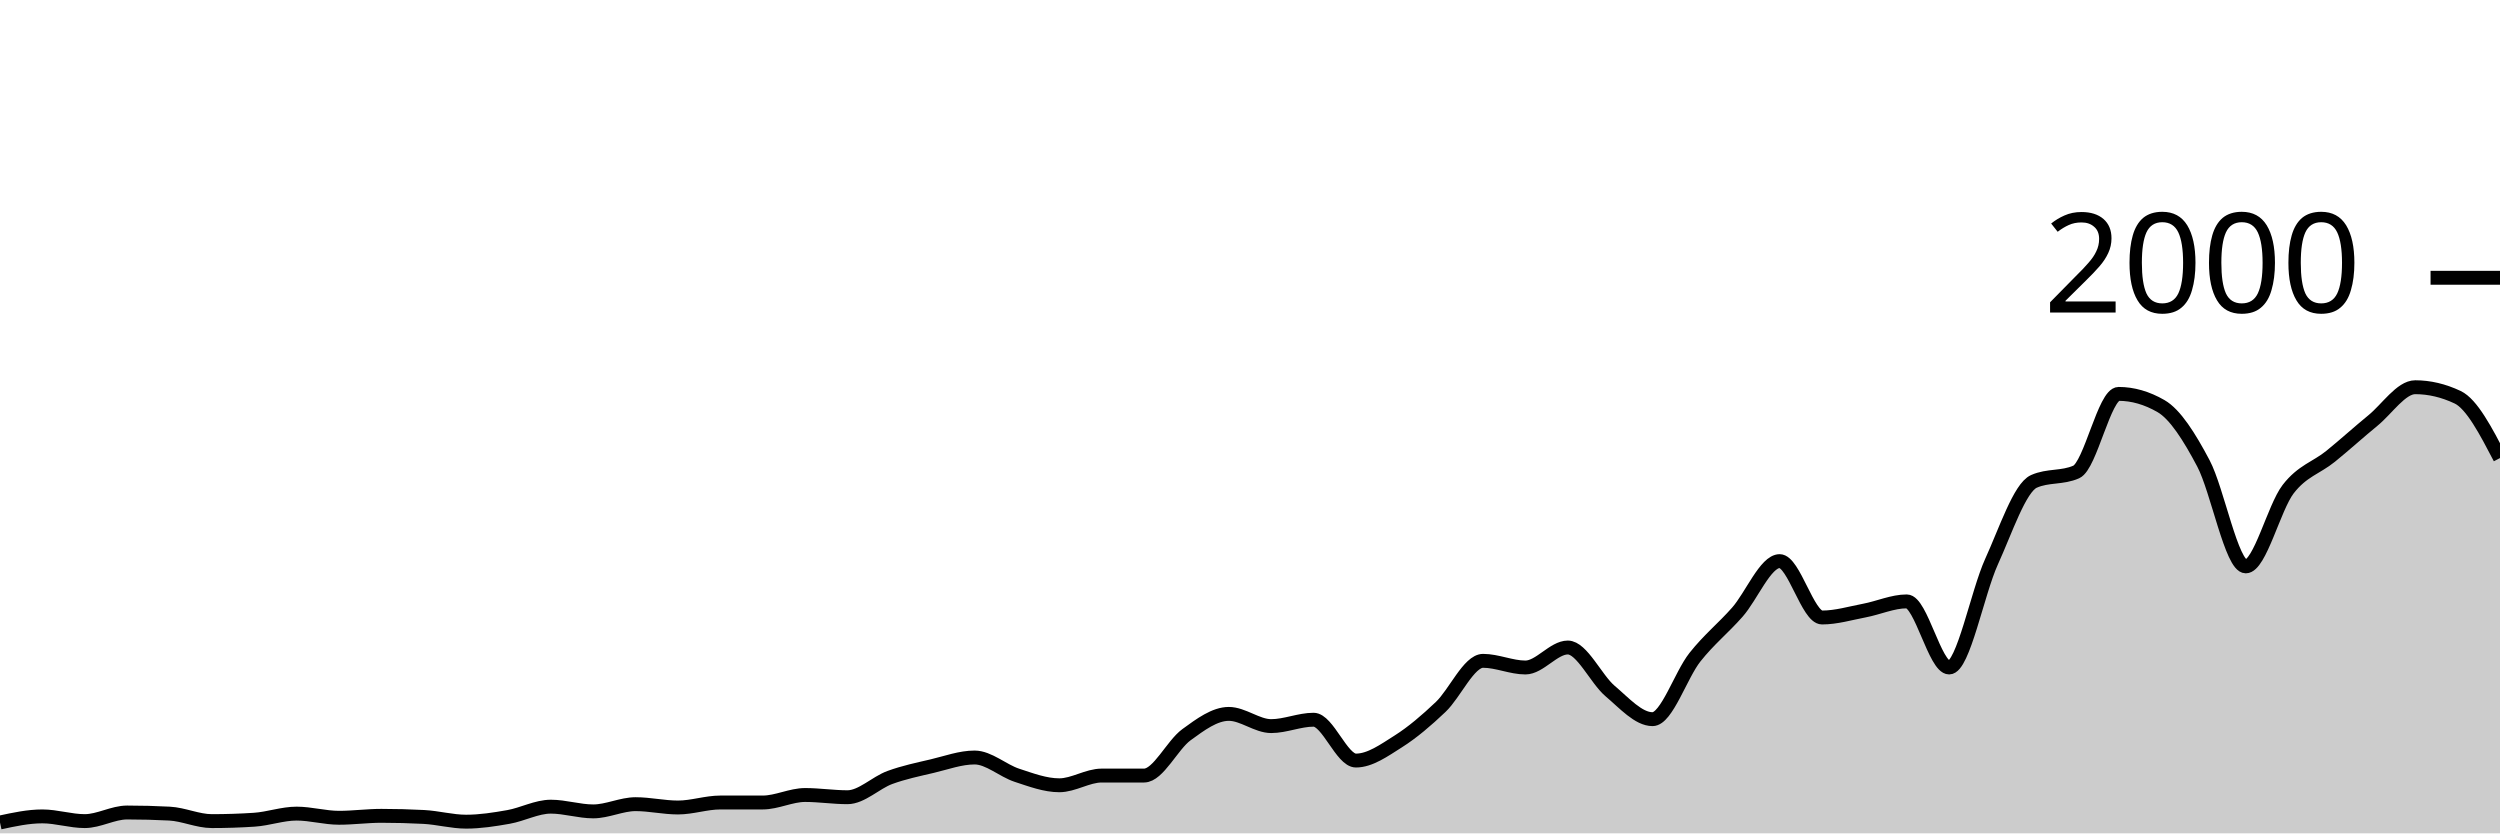
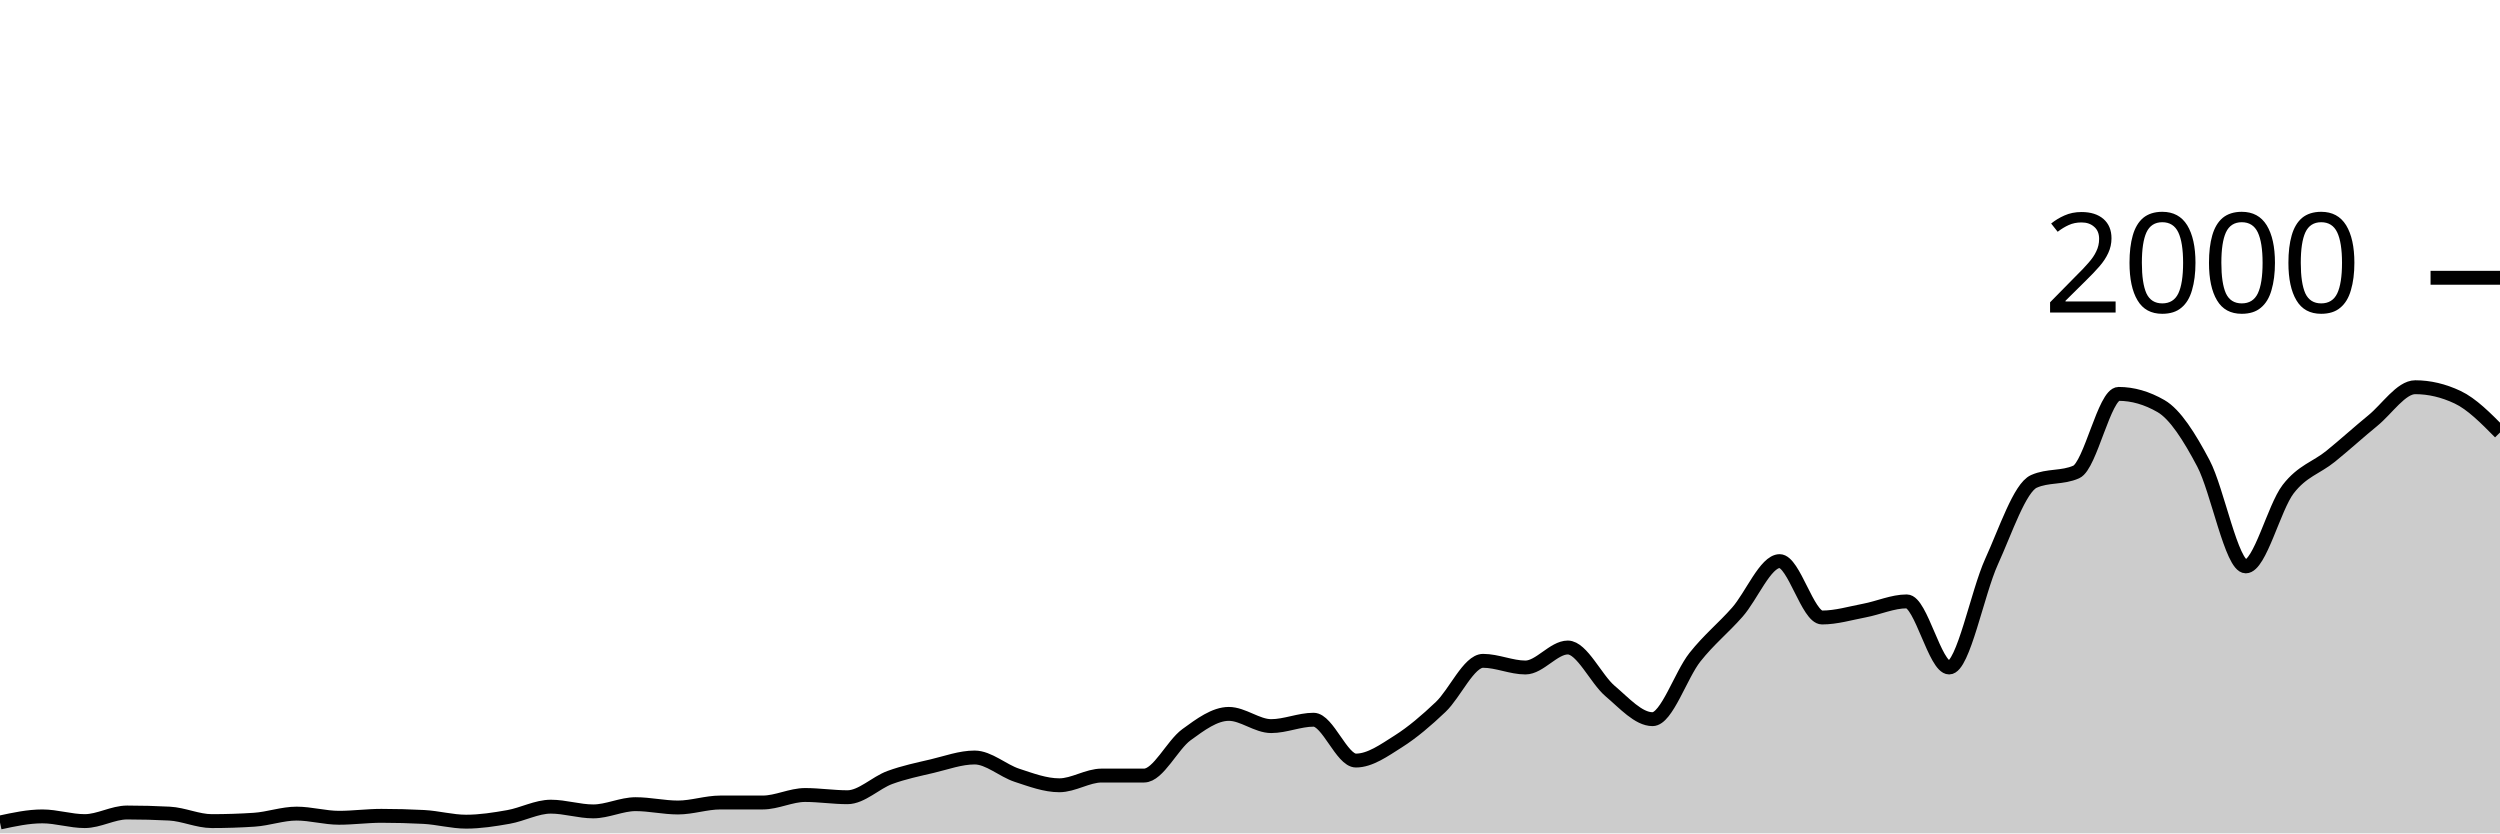
<svg xmlns="http://www.w3.org/2000/svg" viewBox="0 0 180 60">
  <g transform="translate(0,20)">
-     <path class="area" fill="rgba(0, 0, 0, 0.2)" d="M0,39.22C1.017,39,2.034,38.78,3.051,38.78C4.068,38.78,5.085,39.12,6.102,39.12C7.119,39.12,8.136,38.5,9.153,38.5C10.169,38.5,11.186,38.527,12.203,38.58C13.22,38.633,14.237,39.12,15.254,39.12C16.271,39.12,17.288,39.087,18.305,39.02C19.322,38.953,20.339,38.58,21.356,38.58C22.373,38.58,23.39,38.88,24.407,38.88C25.424,38.88,26.441,38.74,27.458,38.74C28.475,38.74,29.492,38.767,30.508,38.82C31.525,38.873,32.542,39.16,33.559,39.16C34.576,39.16,35.593,39,36.61,38.82C37.627,38.64,38.644,38.08,39.661,38.08C40.678,38.08,41.695,38.42,42.712,38.42C43.729,38.42,44.746,37.9,45.763,37.9C46.78,37.9,47.797,38.14,48.814,38.14C49.831,38.14,50.847,37.78,51.864,37.78C52.881,37.78,53.898,37.78,54.915,37.78C55.932,37.78,56.949,37.24,57.966,37.24C58.983,37.24,60,37.4,61.017,37.4C62.034,37.4,63.051,36.353,64.068,35.98C65.085,35.607,66.102,35.4,67.119,35.16C68.136,34.92,69.153,34.54,70.169,34.54C71.186,34.54,72.203,35.487,73.22,35.82C74.237,36.153,75.254,36.54,76.271,36.54C77.288,36.54,78.305,35.84,79.322,35.84C80.339,35.84,81.356,35.84,82.373,35.84C83.39,35.84,84.407,33.64,85.424,32.9C86.441,32.16,87.458,31.4,88.475,31.4C89.492,31.4,90.508,32.28,91.525,32.28C92.542,32.28,93.559,31.82,94.576,31.82C95.593,31.82,96.61,34.76,97.627,34.76C98.644,34.76,99.661,34.023,100.678,33.38C101.695,32.737,102.712,31.867,103.729,30.9C104.746,29.933,105.763,27.58,106.78,27.58C107.797,27.58,108.814,28.06,109.831,28.06C110.847,28.06,111.864,26.62,112.881,26.62C113.898,26.62,114.915,28.9,115.932,29.76C116.949,30.62,117.966,31.78,118.983,31.78C120,31.78,121.017,28.603,122.034,27.32C123.051,26.037,124.068,25.233,125.085,24.08C126.102,22.927,127.119,20.4,128.136,20.4C129.153,20.4,130.169,24.46,131.186,24.46C132.203,24.46,133.22,24.153,134.237,23.96C135.254,23.767,136.271,23.3,137.288,23.3C138.305,23.3,139.322,28.06,140.339,28.06C141.356,28.06,142.373,22.673,143.39,20.44C144.407,18.207,145.424,15.113,146.441,14.66C147.458,14.207,148.475,14.433,149.492,13.98C150.508,13.527,151.525,8.36,152.542,8.36C153.559,8.36,154.576,8.653,155.593,9.24C156.61,9.827,157.627,11.437,158.644,13.36C159.661,15.283,160.678,20.78,161.695,20.78C162.712,20.78,163.729,16.54,164.746,15.22C165.763,13.9,166.78,13.683,167.797,12.86C168.814,12.037,169.831,11.11,170.847,10.28C171.864,9.45,172.881,7.88,173.898,7.88C174.915,7.88,175.932,8.12,176.949,8.6C177.966,9.08,178.983,11.03,180,12.98L180,40C178.983,40,177.966,40,176.949,40C175.932,40,174.915,40,173.898,40C172.881,40,171.864,40,170.847,40C169.831,40,168.814,40,167.797,40C166.78,40,165.763,40,164.746,40C163.729,40,162.712,40,161.695,40C160.678,40,159.661,40,158.644,40C157.627,40,156.61,40,155.593,40C154.576,40,153.559,40,152.542,40C151.525,40,150.508,40,149.492,40C148.475,40,147.458,40,146.441,40C145.424,40,144.407,40,143.39,40C142.373,40,141.356,40,140.339,40C139.322,40,138.305,40,137.288,40C136.271,40,135.254,40,134.237,40C133.22,40,132.203,40,131.186,40C130.169,40,129.153,40,128.136,40C127.119,40,126.102,40,125.085,40C124.068,40,123.051,40,122.034,40C121.017,40,120,40,118.983,40C117.966,40,116.949,40,115.932,40C114.915,40,113.898,40,112.881,40C111.864,40,110.847,40,109.831,40C108.814,40,107.797,40,106.78,40C105.763,40,104.746,40,103.729,40C102.712,40,101.695,40,100.678,40C99.661,40,98.644,40,97.627,40C96.61,40,95.593,40,94.576,40C93.559,40,92.542,40,91.525,40C90.508,40,89.492,40,88.475,40C87.458,40,86.441,40,85.424,40C84.407,40,83.39,40,82.373,40C81.356,40,80.339,40,79.322,40C78.305,40,77.288,40,76.271,40C75.254,40,74.237,40,73.22,40C72.203,40,71.186,40,70.169,40C69.153,40,68.136,40,67.119,40C66.102,40,65.085,40,64.068,40C63.051,40,62.034,40,61.017,40C60,40,58.983,40,57.966,40C56.949,40,55.932,40,54.915,40C53.898,40,52.881,40,51.864,40C50.847,40,49.831,40,48.814,40C47.797,40,46.78,40,45.763,40C44.746,40,43.729,40,42.712,40C41.695,40,40.678,40,39.661,40C38.644,40,37.627,40,36.61,40C35.593,40,34.576,40,33.559,40C32.542,40,31.525,40,30.508,40C29.492,40,28.475,40,27.458,40C26.441,40,25.424,40,24.407,40C23.39,40,22.373,40,21.356,40C20.339,40,19.322,40,18.305,40C17.288,40,16.271,40,15.254,40C14.237,40,13.22,40,12.203,40C11.186,40,10.169,40,9.153,40C8.136,40,7.119,40,6.102,40C5.085,40,4.068,40,3.051,40C2.034,40,1.017,40,0,40Z" />
-     <path class="line" stroke="black" fill="none" d="M0,39.22C1.017,39,2.034,38.78,3.051,38.78C4.068,38.78,5.085,39.12,6.102,39.12C7.119,39.12,8.136,38.5,9.153,38.5C10.169,38.5,11.186,38.527,12.203,38.58C13.22,38.633,14.237,39.12,15.254,39.12C16.271,39.12,17.288,39.087,18.305,39.02C19.322,38.953,20.339,38.58,21.356,38.58C22.373,38.58,23.39,38.88,24.407,38.88C25.424,38.88,26.441,38.74,27.458,38.74C28.475,38.74,29.492,38.767,30.508,38.82C31.525,38.873,32.542,39.16,33.559,39.16C34.576,39.16,35.593,39,36.61,38.82C37.627,38.64,38.644,38.08,39.661,38.08C40.678,38.08,41.695,38.42,42.712,38.42C43.729,38.42,44.746,37.9,45.763,37.9C46.78,37.9,47.797,38.14,48.814,38.14C49.831,38.14,50.847,37.78,51.864,37.78C52.881,37.78,53.898,37.78,54.915,37.78C55.932,37.78,56.949,37.24,57.966,37.24C58.983,37.24,60,37.4,61.017,37.4C62.034,37.4,63.051,36.353,64.068,35.98C65.085,35.607,66.102,35.4,67.119,35.16C68.136,34.92,69.153,34.54,70.169,34.54C71.186,34.54,72.203,35.487,73.22,35.82C74.237,36.153,75.254,36.54,76.271,36.54C77.288,36.54,78.305,35.84,79.322,35.84C80.339,35.84,81.356,35.84,82.373,35.84C83.39,35.84,84.407,33.64,85.424,32.9C86.441,32.16,87.458,31.4,88.475,31.4C89.492,31.4,90.508,32.28,91.525,32.28C92.542,32.28,93.559,31.82,94.576,31.82C95.593,31.82,96.61,34.76,97.627,34.76C98.644,34.76,99.661,34.023,100.678,33.38C101.695,32.737,102.712,31.867,103.729,30.9C104.746,29.933,105.763,27.58,106.78,27.58C107.797,27.58,108.814,28.06,109.831,28.06C110.847,28.06,111.864,26.62,112.881,26.62C113.898,26.62,114.915,28.9,115.932,29.76C116.949,30.62,117.966,31.78,118.983,31.78C120,31.78,121.017,28.603,122.034,27.32C123.051,26.037,124.068,25.233,125.085,24.08C126.102,22.927,127.119,20.4,128.136,20.4C129.153,20.4,130.169,24.46,131.186,24.46C132.203,24.46,133.22,24.153,134.237,23.96C135.254,23.767,136.271,23.3,137.288,23.3C138.305,23.3,139.322,28.06,140.339,28.06C141.356,28.06,142.373,22.673,143.39,20.44C144.407,18.207,145.424,15.113,146.441,14.66C147.458,14.207,148.475,14.433,149.492,13.98C150.508,13.527,151.525,8.36,152.542,8.36C153.559,8.36,154.576,8.653,155.593,9.24C156.61,9.827,157.627,11.437,158.644,13.36C159.661,15.283,160.678,20.78,161.695,20.78C162.712,20.78,163.729,16.54,164.746,15.22C165.763,13.9,166.78,13.683,167.797,12.86C168.814,12.037,169.831,11.11,170.847,10.28C171.864,9.45,172.881,7.88,173.898,7.88C174.915,7.88,175.932,8.12,176.949,8.6C177.966,9.08,178.983,11.03,180,12.98" />
+     <path class="area" fill="rgba(0, 0, 0, 0.2)" d="M0,39.22C1.017,39,2.034,38.78,3.051,38.78C4.068,38.78,5.085,39.12,6.102,39.12C7.119,39.12,8.136,38.5,9.153,38.5C10.169,38.5,11.186,38.527,12.203,38.58C13.22,38.633,14.237,39.12,15.254,39.12C16.271,39.12,17.288,39.087,18.305,39.02C19.322,38.953,20.339,38.58,21.356,38.58C22.373,38.58,23.39,38.88,24.407,38.88C25.424,38.88,26.441,38.74,27.458,38.74C28.475,38.74,29.492,38.767,30.508,38.82C31.525,38.873,32.542,39.16,33.559,39.16C34.576,39.16,35.593,39,36.61,38.82C37.627,38.64,38.644,38.08,39.661,38.08C40.678,38.08,41.695,38.42,42.712,38.42C43.729,38.42,44.746,37.9,45.763,37.9C46.78,37.9,47.797,38.14,48.814,38.14C49.831,38.14,50.847,37.78,51.864,37.78C52.881,37.78,53.898,37.78,54.915,37.78C55.932,37.78,56.949,37.24,57.966,37.24C58.983,37.24,60,37.4,61.017,37.4C62.034,37.4,63.051,36.353,64.068,35.98C65.085,35.607,66.102,35.4,67.119,35.16C68.136,34.92,69.153,34.54,70.169,34.54C71.186,34.54,72.203,35.487,73.22,35.82C74.237,36.153,75.254,36.54,76.271,36.54C77.288,36.54,78.305,35.84,79.322,35.84C80.339,35.84,81.356,35.84,82.373,35.84C83.39,35.84,84.407,33.64,85.424,32.9C86.441,32.16,87.458,31.4,88.475,31.4C89.492,31.4,90.508,32.28,91.525,32.28C92.542,32.28,93.559,31.82,94.576,31.82C95.593,31.82,96.61,34.76,97.627,34.76C98.644,34.76,99.661,34.023,100.678,33.38C101.695,32.737,102.712,31.867,103.729,30.9C104.746,29.933,105.763,27.58,106.78,27.58C107.797,27.58,108.814,28.06,109.831,28.06C110.847,28.06,111.864,26.62,112.881,26.62C113.898,26.62,114.915,28.9,115.932,29.76C116.949,30.62,117.966,31.78,118.983,31.78C120,31.78,121.017,28.603,122.034,27.32C123.051,26.037,124.068,25.233,125.085,24.08C126.102,22.927,127.119,20.4,128.136,20.4C129.153,20.4,130.169,24.46,131.186,24.46C132.203,24.46,133.22,24.153,134.237,23.96C135.254,23.767,136.271,23.3,137.288,23.3C138.305,23.3,139.322,28.06,140.339,28.06C141.356,28.06,142.373,22.673,143.39,20.44C144.407,18.207,145.424,15.113,146.441,14.66C147.458,14.207,148.475,14.433,149.492,13.98C150.508,13.527,151.525,8.36,152.542,8.36C153.559,8.36,154.576,8.653,155.593,9.24C156.61,9.827,157.627,11.437,158.644,13.36C159.661,15.283,160.678,20.78,161.695,20.78C162.712,20.78,163.729,16.54,164.746,15.22C165.763,13.9,166.78,13.683,167.797,12.86C168.814,12.037,169.831,11.11,170.847,10.28C171.864,9.45,172.881,7.88,173.898,7.88C174.915,7.88,175.932,8.12,176.949,8.6C177.966,9.08,178.983,10.11,180,11.14L180,40C178.983,40,177.966,40,176.949,40C175.932,40,174.915,40,173.898,40C172.881,40,171.864,40,170.847,40C169.831,40,168.814,40,167.797,40C166.78,40,165.763,40,164.746,40C163.729,40,162.712,40,161.695,40C160.678,40,159.661,40,158.644,40C157.627,40,156.61,40,155.593,40C154.576,40,153.559,40,152.542,40C151.525,40,150.508,40,149.492,40C148.475,40,147.458,40,146.441,40C145.424,40,144.407,40,143.39,40C142.373,40,141.356,40,140.339,40C139.322,40,138.305,40,137.288,40C136.271,40,135.254,40,134.237,40C133.22,40,132.203,40,131.186,40C130.169,40,129.153,40,128.136,40C127.119,40,126.102,40,125.085,40C124.068,40,123.051,40,122.034,40C121.017,40,120,40,118.983,40C117.966,40,116.949,40,115.932,40C114.915,40,113.898,40,112.881,40C111.864,40,110.847,40,109.831,40C108.814,40,107.797,40,106.78,40C105.763,40,104.746,40,103.729,40C102.712,40,101.695,40,100.678,40C99.661,40,98.644,40,97.627,40C96.61,40,95.593,40,94.576,40C93.559,40,92.542,40,91.525,40C90.508,40,89.492,40,88.475,40C87.458,40,86.441,40,85.424,40C84.407,40,83.39,40,82.373,40C81.356,40,80.339,40,79.322,40C78.305,40,77.288,40,76.271,40C75.254,40,74.237,40,73.22,40C72.203,40,71.186,40,70.169,40C69.153,40,68.136,40,67.119,40C66.102,40,65.085,40,64.068,40C63.051,40,62.034,40,61.017,40C60,40,58.983,40,57.966,40C56.949,40,55.932,40,54.915,40C53.898,40,52.881,40,51.864,40C50.847,40,49.831,40,48.814,40C47.797,40,46.78,40,45.763,40C44.746,40,43.729,40,42.712,40C41.695,40,40.678,40,39.661,40C38.644,40,37.627,40,36.61,40C35.593,40,34.576,40,33.559,40C32.542,40,31.525,40,30.508,40C29.492,40,28.475,40,27.458,40C26.441,40,25.424,40,24.407,40C23.39,40,22.373,40,21.356,40C20.339,40,19.322,40,18.305,40C17.288,40,16.271,40,15.254,40C14.237,40,13.22,40,12.203,40C11.186,40,10.169,40,9.153,40C8.136,40,7.119,40,6.102,40C5.085,40,4.068,40,3.051,40C2.034,40,1.017,40,0,40Z" />
+     <path class="line" stroke="black" fill="none" d="M0,39.22C1.017,39,2.034,38.78,3.051,38.78C4.068,38.78,5.085,39.12,6.102,39.12C7.119,39.12,8.136,38.5,9.153,38.5C10.169,38.5,11.186,38.527,12.203,38.58C13.22,38.633,14.237,39.12,15.254,39.12C16.271,39.12,17.288,39.087,18.305,39.02C19.322,38.953,20.339,38.58,21.356,38.58C22.373,38.58,23.39,38.88,24.407,38.88C25.424,38.88,26.441,38.74,27.458,38.74C28.475,38.74,29.492,38.767,30.508,38.82C31.525,38.873,32.542,39.16,33.559,39.16C34.576,39.16,35.593,39,36.61,38.82C37.627,38.64,38.644,38.08,39.661,38.08C40.678,38.08,41.695,38.42,42.712,38.42C43.729,38.42,44.746,37.9,45.763,37.9C46.78,37.9,47.797,38.14,48.814,38.14C49.831,38.14,50.847,37.78,51.864,37.78C52.881,37.78,53.898,37.78,54.915,37.78C55.932,37.78,56.949,37.24,57.966,37.24C58.983,37.24,60,37.4,61.017,37.4C62.034,37.4,63.051,36.353,64.068,35.98C65.085,35.607,66.102,35.4,67.119,35.16C68.136,34.92,69.153,34.54,70.169,34.54C71.186,34.54,72.203,35.487,73.22,35.82C74.237,36.153,75.254,36.54,76.271,36.54C77.288,36.54,78.305,35.84,79.322,35.84C80.339,35.84,81.356,35.84,82.373,35.84C83.39,35.84,84.407,33.64,85.424,32.9C86.441,32.16,87.458,31.4,88.475,31.4C89.492,31.4,90.508,32.28,91.525,32.28C92.542,32.28,93.559,31.82,94.576,31.82C95.593,31.82,96.61,34.76,97.627,34.76C98.644,34.76,99.661,34.023,100.678,33.38C101.695,32.737,102.712,31.867,103.729,30.9C104.746,29.933,105.763,27.58,106.78,27.58C107.797,27.58,108.814,28.06,109.831,28.06C110.847,28.06,111.864,26.62,112.881,26.62C113.898,26.62,114.915,28.9,115.932,29.76C116.949,30.62,117.966,31.78,118.983,31.78C120,31.78,121.017,28.603,122.034,27.32C123.051,26.037,124.068,25.233,125.085,24.08C126.102,22.927,127.119,20.4,128.136,20.4C129.153,20.4,130.169,24.46,131.186,24.46C132.203,24.46,133.22,24.153,134.237,23.96C135.254,23.767,136.271,23.3,137.288,23.3C138.305,23.3,139.322,28.06,140.339,28.06C141.356,28.06,142.373,22.673,143.39,20.44C144.407,18.207,145.424,15.113,146.441,14.66C147.458,14.207,148.475,14.433,149.492,13.98C150.508,13.527,151.525,8.36,152.542,8.36C153.559,8.36,154.576,8.653,155.593,9.24C156.61,9.827,157.627,11.437,158.644,13.36C159.661,15.283,160.678,20.78,161.695,20.78C162.712,20.78,163.729,16.54,164.746,15.22C165.763,13.9,166.78,13.683,167.797,12.86C168.814,12.037,169.831,11.11,170.847,10.28C171.864,9.45,172.881,7.88,173.898,7.88C174.915,7.88,175.932,8.12,176.949,8.6C177.966,9.08,178.983,10.11,180,11.14" />
    <path class="axis-ceiling" stroke-width="1" stroke="black" fill="none" d="M175,0L180,0" />
    <text class="axis-ceiling-label" font-family="sans-serif" text-anchor="end" font-size="10px" x="170" y="2.5">2000</text>
  </g>
</svg>
